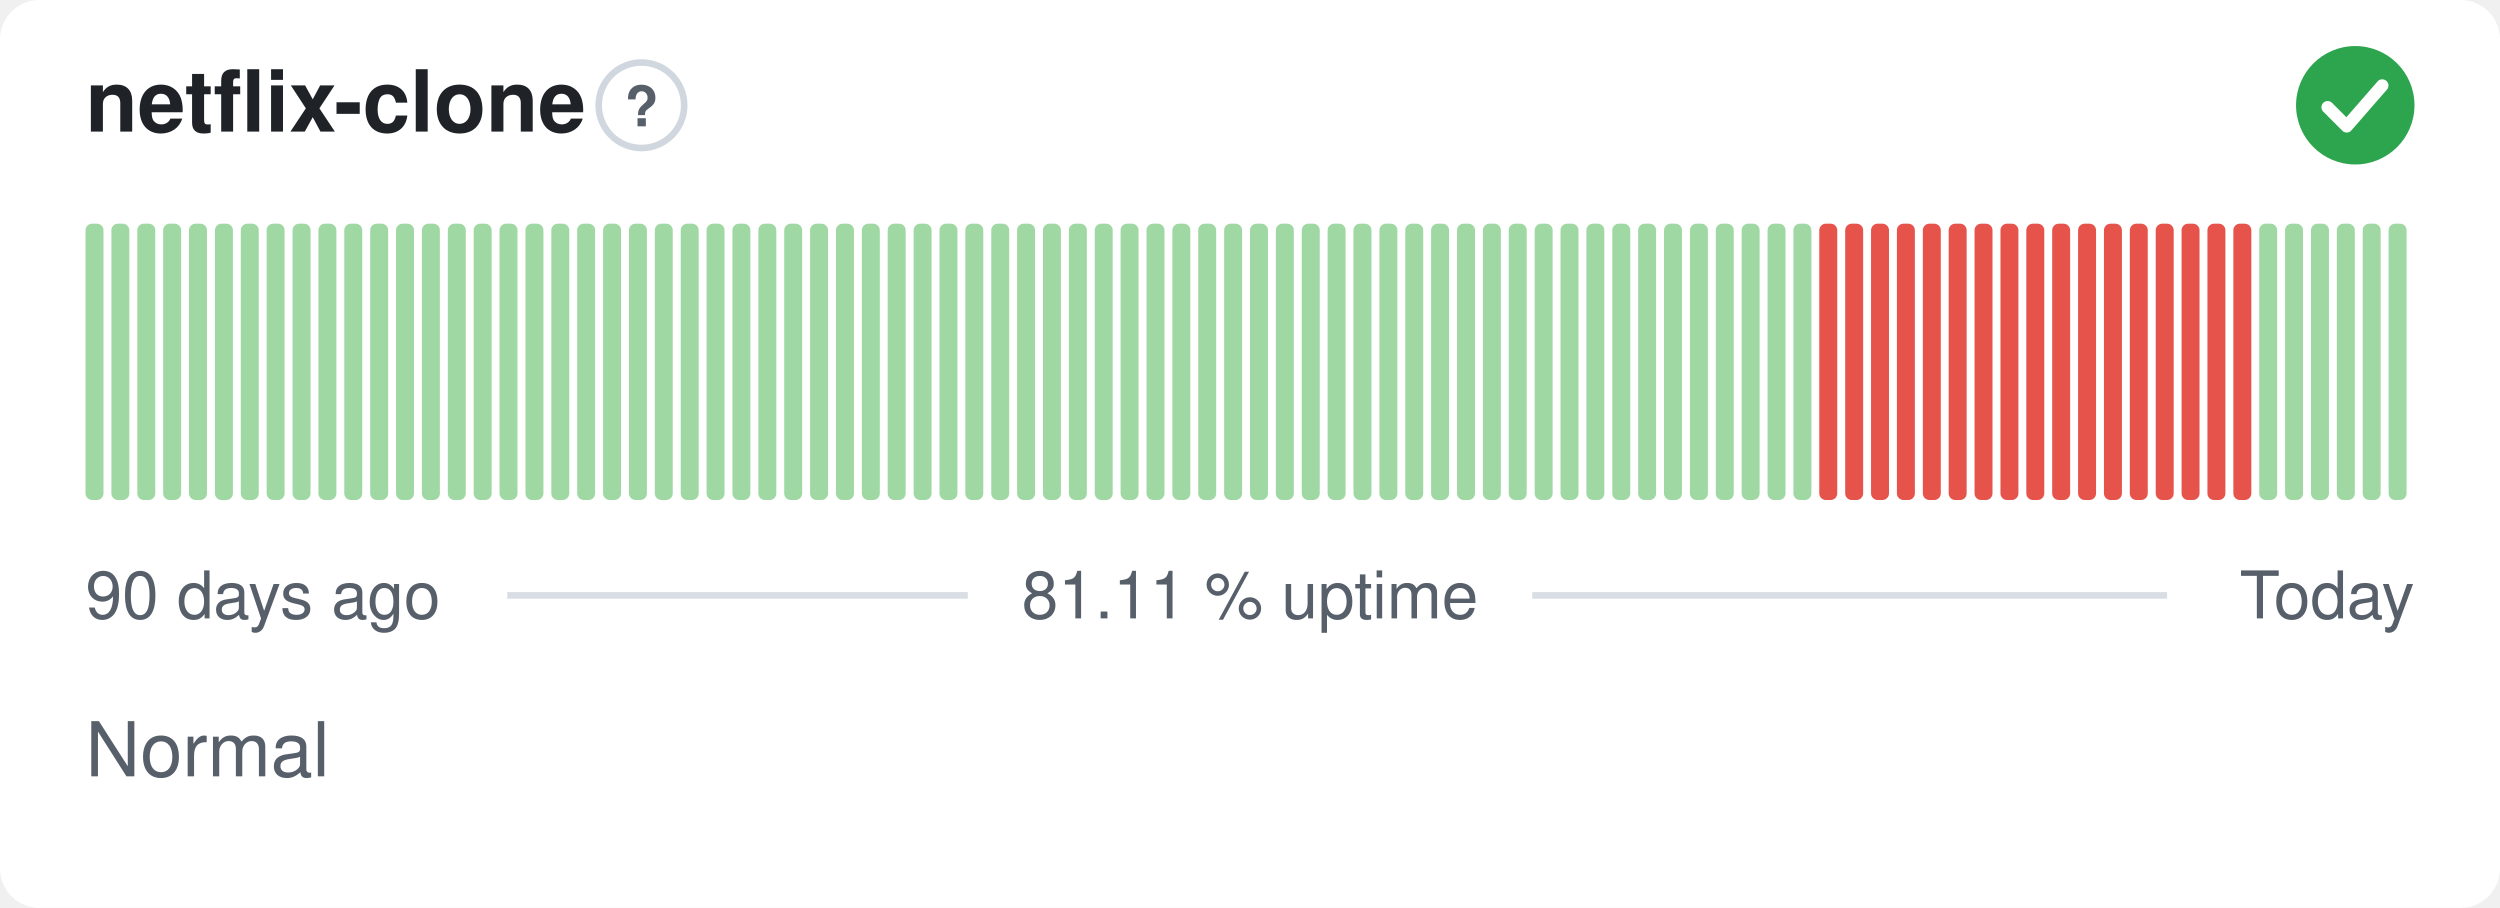
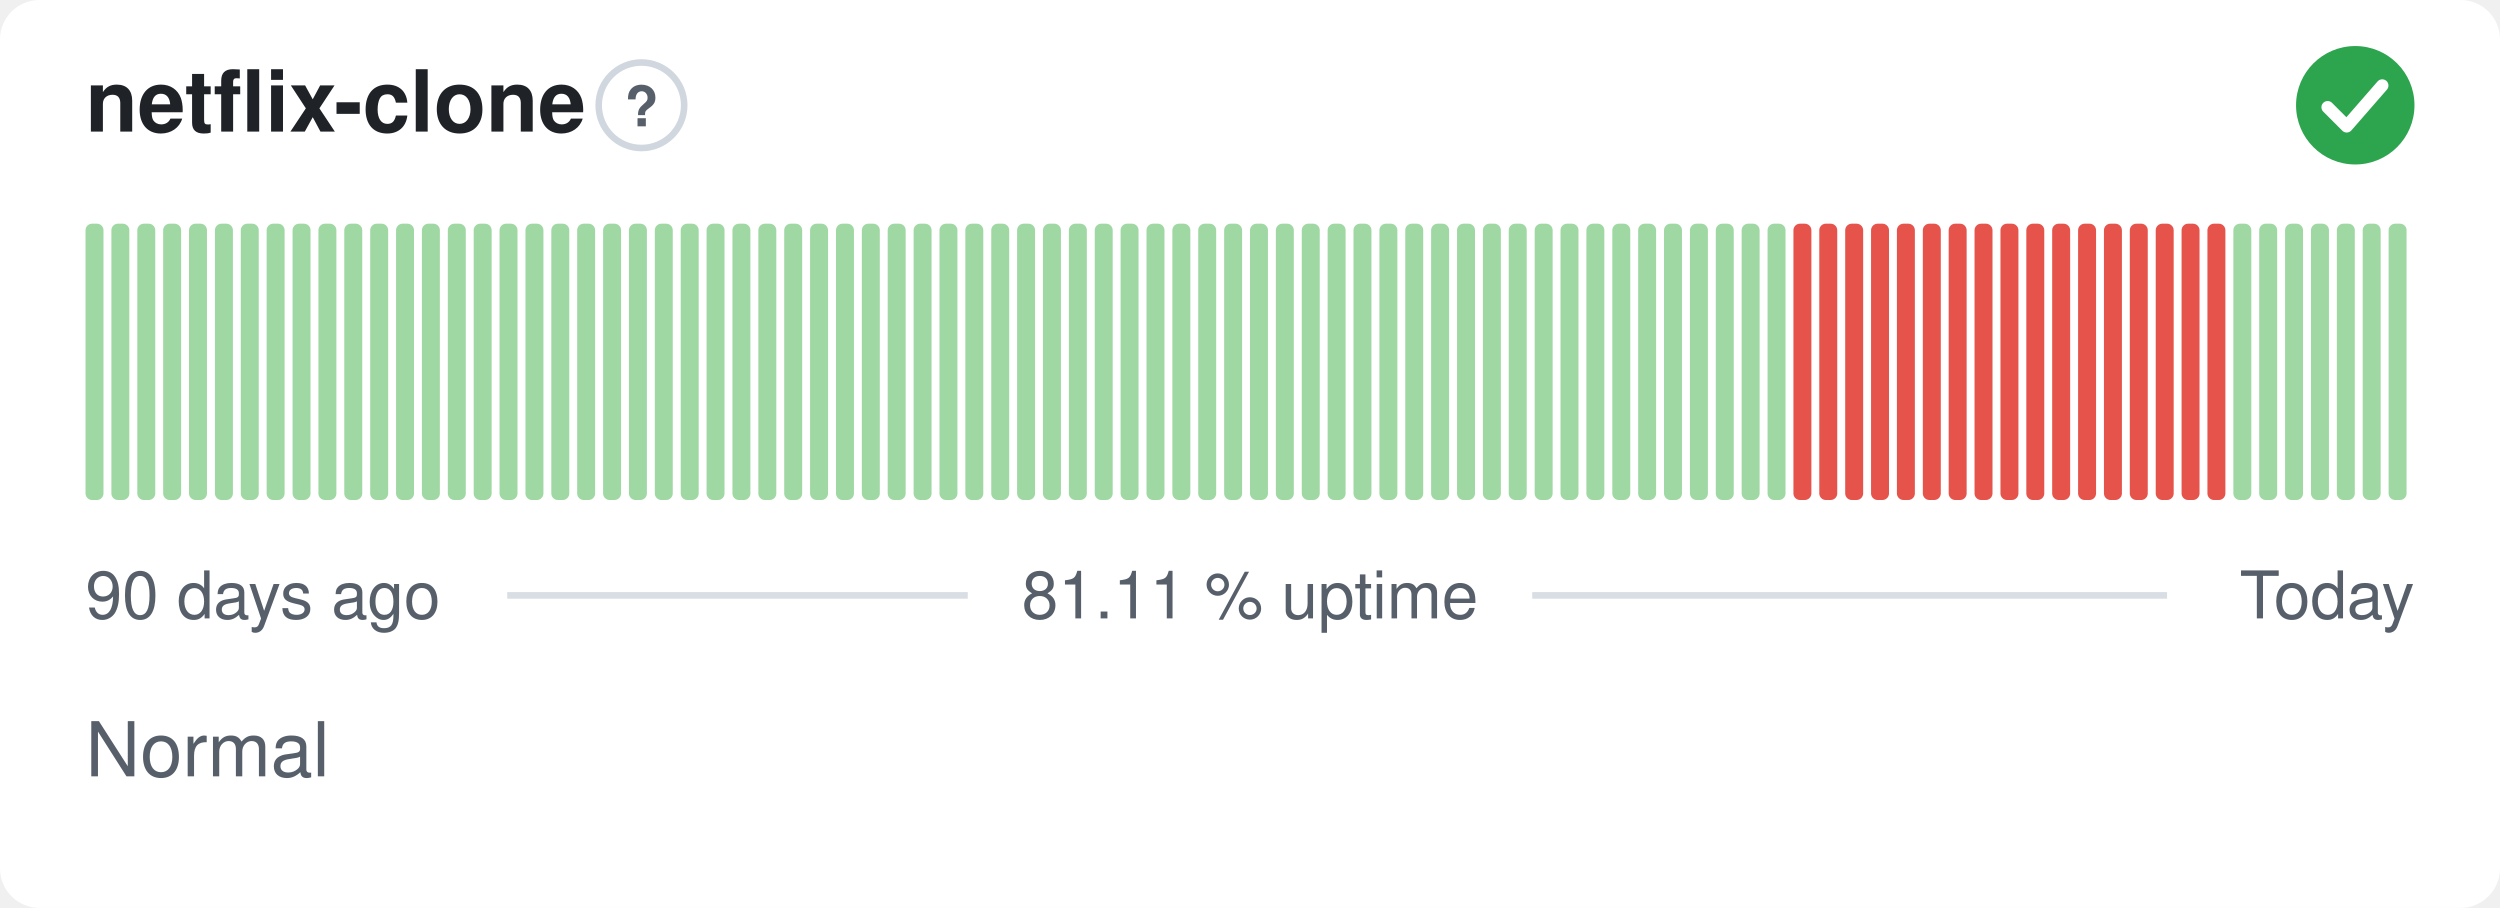
<svg xmlns="http://www.w3.org/2000/svg" width="380" height="138" viewBox="0 0 380 138" role="img" aria-label="netflix-clone: Normal, 81.11 % uptime over the last 90 days" font-family="-apple-system,BlinkMacSystemFont,'Segoe UI',Helvetica,Arial,sans-serif">
  <style>
    @media (prefers-color-scheme: dark) {
      .bg { fill: #0d1117 }
      .title { fill: #e6edf3 }
      .muted { fill: #8b949e }
      .hint { stroke: #30363d }
      .rule { stroke: #30363d }
      .nodata { fill: #21262d }
    }
  </style>
  <rect class="bg" width="380" height="138" rx="6" fill="#ffffff" />
  <text class="title" x="13" y="20" font-size="13" font-weight="600" fill="#1f2328">netflix-clone</text>
  <circle class="hint" cx="97.5" cy="16" r="6.5" fill="none" stroke="#d0d7de" stroke-width="1" />
  <text class="muted" x="97.5" y="19.2" text-anchor="middle" font-size="8.5" font-weight="700" fill="#57606a">?</text>
  <circle cx="358" cy="16" r="9" fill="#2da44e" />
  <path d="M353.80 16.30l2.90 2.90 5.40 -6.20" fill="none" stroke="#fff" stroke-width="1.89" stroke-linecap="round" stroke-linejoin="round" />
  <rect x="13.00" y="34.00" width="2.73" height="42.00" rx="1" fill="#9fd8a3" />
  <rect x="16.93" y="34.00" width="2.73" height="42.00" rx="1" fill="#9fd8a3" />
  <rect x="20.87" y="34.00" width="2.73" height="42.00" rx="1" fill="#9fd8a3" />
  <rect x="24.80" y="34.00" width="2.73" height="42.00" rx="1" fill="#9fd8a3" />
  <rect x="28.73" y="34.00" width="2.73" height="42.00" rx="1" fill="#9fd8a3" />
  <rect x="32.67" y="34.00" width="2.73" height="42.00" rx="1" fill="#9fd8a3" />
  <rect x="36.60" y="34.00" width="2.73" height="42.00" rx="1" fill="#9fd8a3" />
  <rect x="40.53" y="34.00" width="2.73" height="42.00" rx="1" fill="#9fd8a3" />
  <rect x="44.47" y="34.00" width="2.73" height="42.00" rx="1" fill="#9fd8a3" />
  <rect x="48.40" y="34.00" width="2.73" height="42.00" rx="1" fill="#9fd8a3" />
  <rect x="52.33" y="34.00" width="2.73" height="42.00" rx="1" fill="#9fd8a3" />
  <rect x="56.27" y="34.00" width="2.73" height="42.00" rx="1" fill="#9fd8a3" />
  <rect x="60.20" y="34.00" width="2.73" height="42.00" rx="1" fill="#9fd8a3" />
  <rect x="64.13" y="34.00" width="2.73" height="42.00" rx="1" fill="#9fd8a3" />
  <rect x="68.07" y="34.00" width="2.73" height="42.00" rx="1" fill="#9fd8a3" />
  <rect x="72.00" y="34.00" width="2.73" height="42.00" rx="1" fill="#9fd8a3" />
  <rect x="75.93" y="34.00" width="2.73" height="42.00" rx="1" fill="#9fd8a3" />
  <rect x="79.87" y="34.00" width="2.73" height="42.00" rx="1" fill="#9fd8a3" />
  <rect x="83.80" y="34.00" width="2.73" height="42.00" rx="1" fill="#9fd8a3" />
  <rect x="87.73" y="34.00" width="2.73" height="42.00" rx="1" fill="#9fd8a3" />
  <rect x="91.67" y="34.00" width="2.73" height="42.00" rx="1" fill="#9fd8a3" />
  <rect x="95.60" y="34.00" width="2.73" height="42.00" rx="1" fill="#9fd8a3" />
  <rect x="99.53" y="34.00" width="2.73" height="42.00" rx="1" fill="#9fd8a3" />
  <rect x="103.47" y="34.00" width="2.73" height="42.00" rx="1" fill="#9fd8a3" />
  <rect x="107.40" y="34.00" width="2.73" height="42.00" rx="1" fill="#9fd8a3" />
  <rect x="111.33" y="34.00" width="2.73" height="42.00" rx="1" fill="#9fd8a3" />
  <rect x="115.27" y="34.00" width="2.73" height="42.00" rx="1" fill="#9fd8a3" />
  <rect x="119.20" y="34.00" width="2.73" height="42.00" rx="1" fill="#9fd8a3" />
  <rect x="123.13" y="34.00" width="2.73" height="42.00" rx="1" fill="#9fd8a3" />
  <rect x="127.07" y="34.00" width="2.73" height="42.00" rx="1" fill="#9fd8a3" />
  <rect x="131.00" y="34.00" width="2.73" height="42.00" rx="1" fill="#9fd8a3" />
  <rect x="134.93" y="34.00" width="2.73" height="42.00" rx="1" fill="#9fd8a3" />
  <rect x="138.87" y="34.00" width="2.73" height="42.00" rx="1" fill="#9fd8a3" />
  <rect x="142.80" y="34.00" width="2.73" height="42.00" rx="1" fill="#9fd8a3" />
  <rect x="146.73" y="34.00" width="2.73" height="42.00" rx="1" fill="#9fd8a3" />
  <rect x="150.67" y="34.00" width="2.73" height="42.00" rx="1" fill="#9fd8a3" />
  <rect x="154.60" y="34.00" width="2.73" height="42.00" rx="1" fill="#9fd8a3" />
  <rect x="158.53" y="34.00" width="2.73" height="42.00" rx="1" fill="#9fd8a3" />
  <rect x="162.47" y="34.00" width="2.73" height="42.00" rx="1" fill="#9fd8a3" />
  <rect x="166.40" y="34.00" width="2.73" height="42.00" rx="1" fill="#9fd8a3" />
  <rect x="170.33" y="34.00" width="2.73" height="42.00" rx="1" fill="#9fd8a3" />
  <rect x="174.27" y="34.00" width="2.73" height="42.00" rx="1" fill="#9fd8a3" />
  <rect x="178.20" y="34.00" width="2.73" height="42.00" rx="1" fill="#9fd8a3" />
  <rect x="182.13" y="34.00" width="2.73" height="42.00" rx="1" fill="#9fd8a3" />
  <rect x="186.07" y="34.00" width="2.73" height="42.00" rx="1" fill="#9fd8a3" />
  <rect x="190.00" y="34.00" width="2.73" height="42.00" rx="1" fill="#9fd8a3" />
  <rect x="193.93" y="34.00" width="2.73" height="42.00" rx="1" fill="#9fd8a3" />
  <rect x="197.87" y="34.00" width="2.73" height="42.00" rx="1" fill="#9fd8a3" />
  <rect x="201.80" y="34.00" width="2.73" height="42.00" rx="1" fill="#9fd8a3" />
  <rect x="205.73" y="34.00" width="2.73" height="42.00" rx="1" fill="#9fd8a3" />
  <rect x="209.67" y="34.00" width="2.73" height="42.00" rx="1" fill="#9fd8a3" />
  <rect x="213.60" y="34.00" width="2.73" height="42.00" rx="1" fill="#9fd8a3" />
  <rect x="217.53" y="34.00" width="2.73" height="42.00" rx="1" fill="#9fd8a3" />
  <rect x="221.47" y="34.00" width="2.73" height="42.00" rx="1" fill="#9fd8a3" />
  <rect x="225.40" y="34.00" width="2.73" height="42.00" rx="1" fill="#9fd8a3" />
  <rect x="229.33" y="34.00" width="2.73" height="42.00" rx="1" fill="#9fd8a3" />
  <rect x="233.27" y="34.00" width="2.73" height="42.00" rx="1" fill="#9fd8a3" />
  <rect x="237.20" y="34.00" width="2.73" height="42.00" rx="1" fill="#9fd8a3" />
  <rect x="241.13" y="34.00" width="2.73" height="42.00" rx="1" fill="#9fd8a3" />
  <rect x="245.07" y="34.00" width="2.73" height="42.00" rx="1" fill="#9fd8a3" />
  <rect x="249.00" y="34.00" width="2.73" height="42.00" rx="1" fill="#9fd8a3" />
  <rect x="252.93" y="34.00" width="2.73" height="42.00" rx="1" fill="#9fd8a3" />
  <rect x="256.87" y="34.00" width="2.73" height="42.00" rx="1" fill="#9fd8a3" />
  <rect x="260.80" y="34.00" width="2.73" height="42.00" rx="1" fill="#9fd8a3" />
  <rect x="264.73" y="34.00" width="2.73" height="42.00" rx="1" fill="#9fd8a3" />
  <rect x="268.67" y="34.00" width="2.73" height="42.00" rx="1" fill="#9fd8a3" />
-   <rect x="272.60" y="34.00" width="2.73" height="42.00" rx="1" fill="#9fd8a3" />
+   <rect x="272.60" y="34.00" width="2.73" height="42.00" rx="1" fill="#e5534b" />
  <rect x="276.53" y="34.00" width="2.73" height="42.00" rx="1" fill="#e5534b" />
  <rect x="280.47" y="34.00" width="2.73" height="42.00" rx="1" fill="#e5534b" />
  <rect x="284.40" y="34.00" width="2.73" height="42.00" rx="1" fill="#e5534b" />
  <rect x="288.33" y="34.00" width="2.73" height="42.00" rx="1" fill="#e5534b" />
  <rect x="292.27" y="34.00" width="2.73" height="42.00" rx="1" fill="#e5534b" />
  <rect x="296.20" y="34.00" width="2.73" height="42.00" rx="1" fill="#e5534b" />
  <rect x="300.13" y="34.00" width="2.73" height="42.00" rx="1" fill="#e5534b" />
  <rect x="304.07" y="34.00" width="2.73" height="42.00" rx="1" fill="#e5534b" />
  <rect x="308.00" y="34.00" width="2.73" height="42.00" rx="1" fill="#e5534b" />
  <rect x="311.93" y="34.00" width="2.73" height="42.00" rx="1" fill="#e5534b" />
  <rect x="315.87" y="34.00" width="2.73" height="42.00" rx="1" fill="#e5534b" />
  <rect x="319.80" y="34.00" width="2.73" height="42.00" rx="1" fill="#e5534b" />
  <rect x="323.73" y="34.00" width="2.73" height="42.00" rx="1" fill="#e5534b" />
  <rect x="327.67" y="34.00" width="2.73" height="42.00" rx="1" fill="#e5534b" />
  <rect x="331.60" y="34.00" width="2.73" height="42.00" rx="1" fill="#e5534b" />
  <rect x="335.53" y="34.00" width="2.73" height="42.00" rx="1" fill="#e5534b" />
-   <rect x="339.47" y="34.00" width="2.73" height="42.00" rx="1" fill="#e5534b" />
+   <rect x="339.47" y="34.00" width="2.73" height="42.00" rx="1" fill="#9fd8a3" />
  <rect x="343.40" y="34.00" width="2.73" height="42.00" rx="1" fill="#9fd8a3" />
  <rect x="347.33" y="34.00" width="2.73" height="42.00" rx="1" fill="#9fd8a3" />
  <rect x="351.27" y="34.00" width="2.73" height="42.00" rx="1" fill="#9fd8a3" />
  <rect x="355.20" y="34.00" width="2.73" height="42.00" rx="1" fill="#9fd8a3" />
  <rect x="359.13" y="34.00" width="2.73" height="42.00" rx="1" fill="#9fd8a3" />
  <rect x="363.07" y="34.00" width="2.73" height="42.00" rx="1" fill="#9fd8a3" />
  <text class="muted" x="13" y="94" font-size="10" fill="#57606a">90 days ago</text>
  <text class="muted" x="190" y="94" text-anchor="middle" font-size="10" fill="#57606a">81.11 % uptime</text>
  <text class="muted" x="367" y="94" text-anchor="end" font-size="10" fill="#57606a">Today</text>
  <line class="rule" x1="77.1" y1="90.5" x2="147.1" y2="90.5" stroke="#d8dee4" stroke-width="1" />
  <line class="rule" x1="232.9" y1="90.5" x2="329.4" y2="90.5" stroke="#d8dee4" stroke-width="1" />
  <text class="muted" x="13" y="118" font-size="11.5" fill="#57606a">Normal</text>
</svg>
